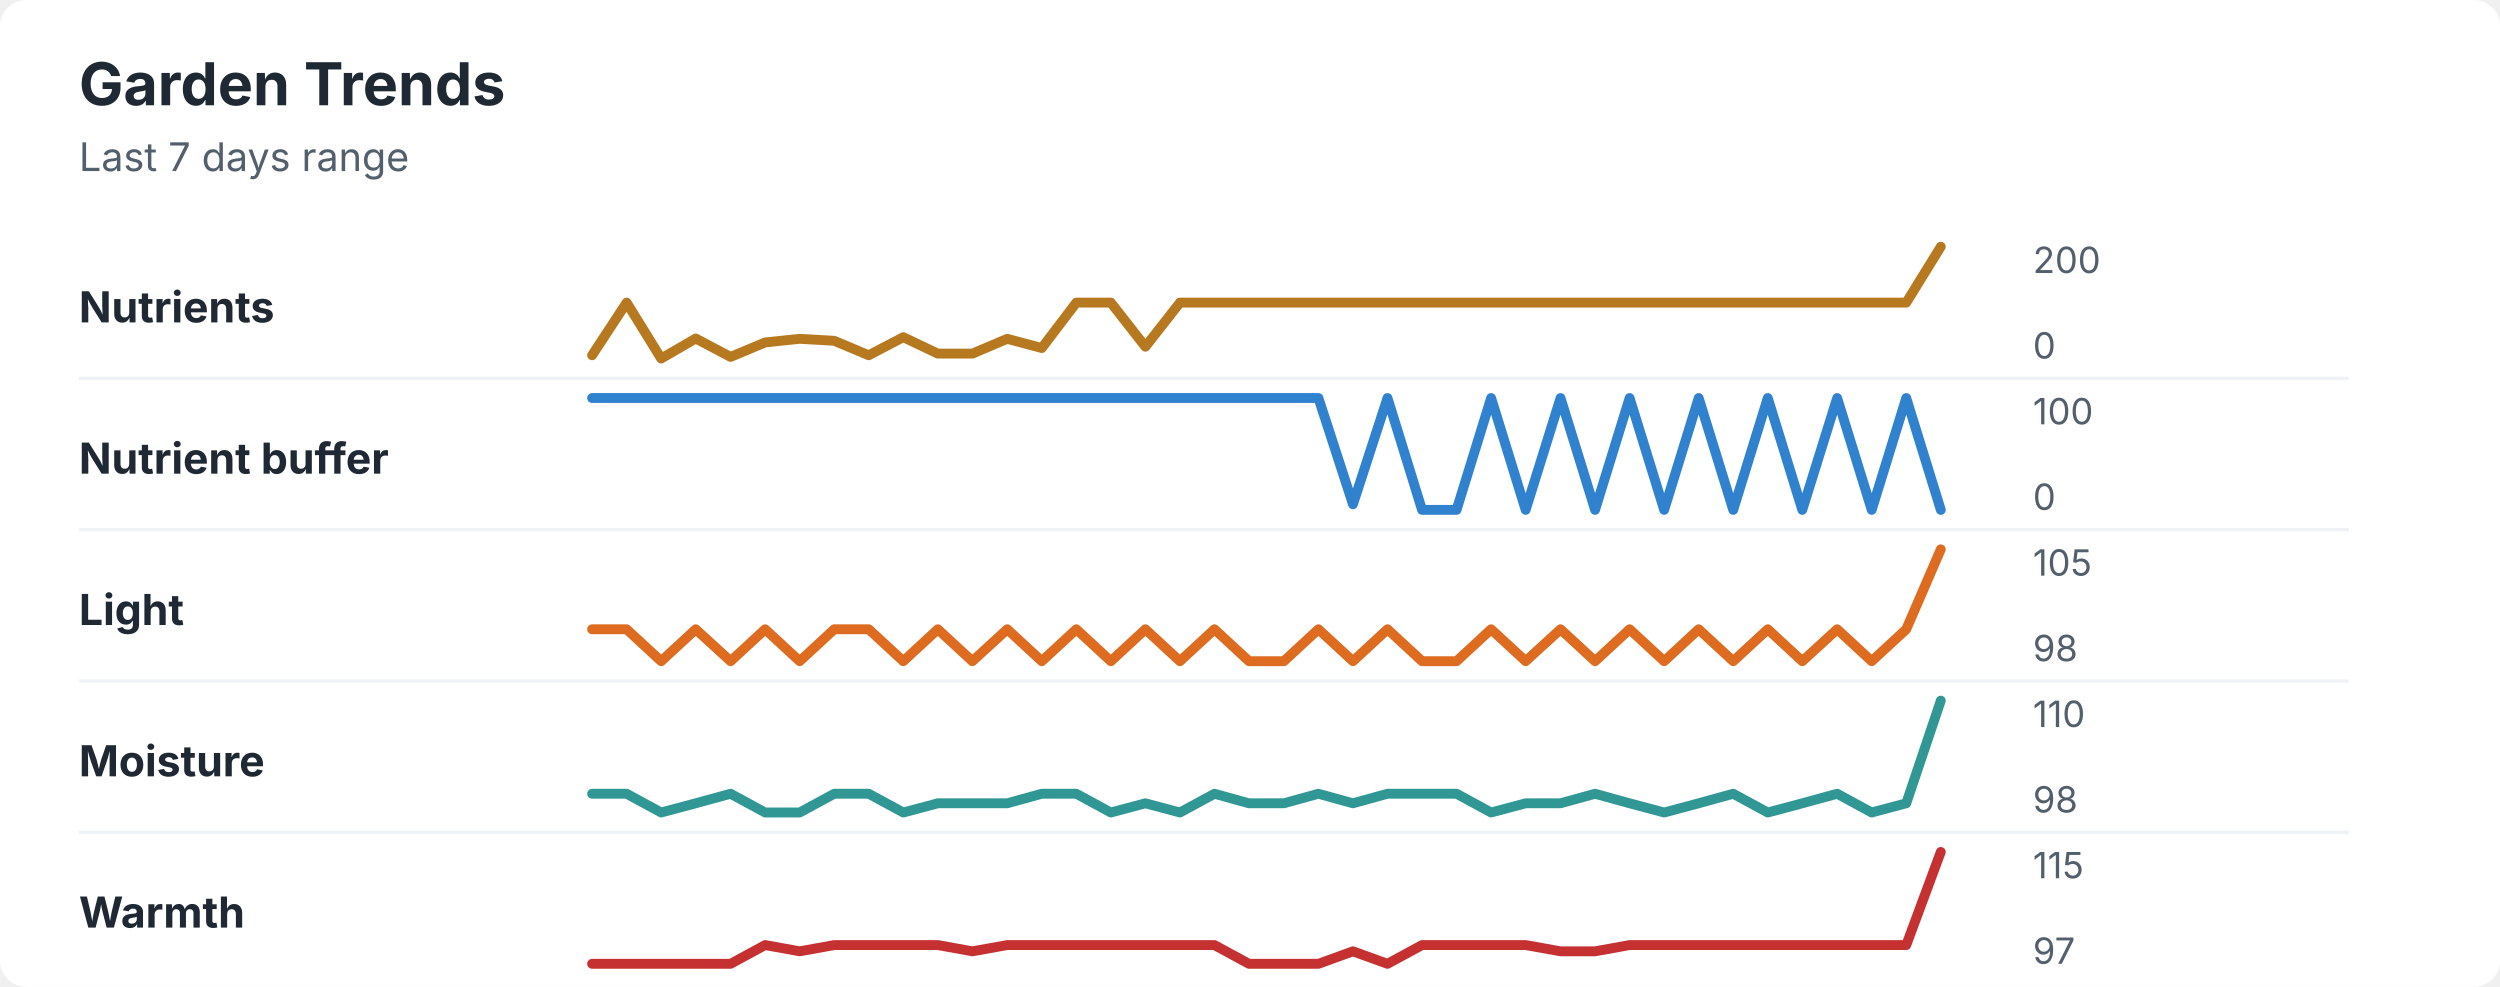
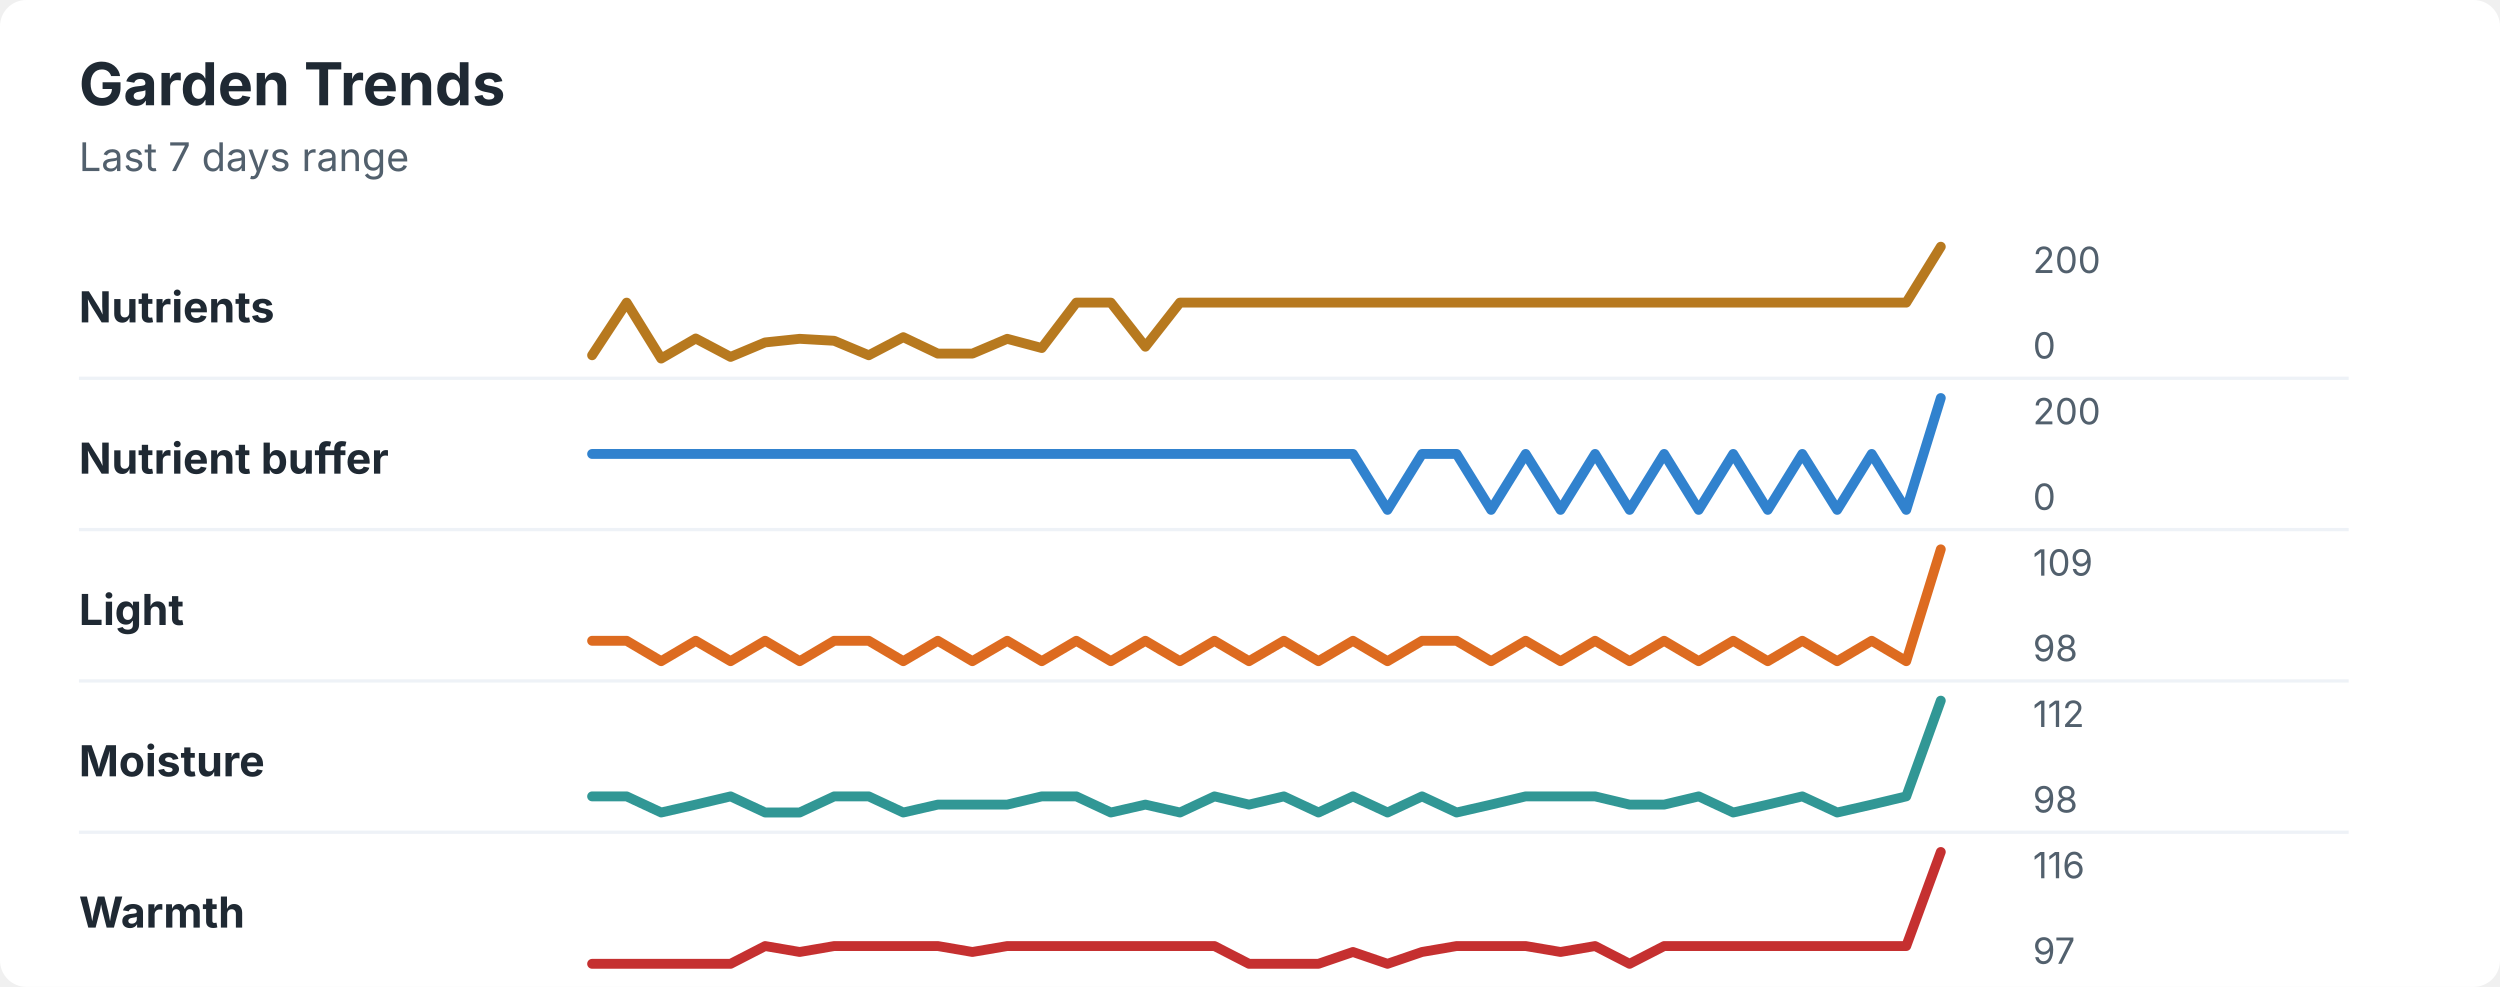
<svg xmlns="http://www.w3.org/2000/svg" width="760" height="300" viewBox="0 0 760 300" role="img" aria-labelledby="title desc">
  <rect width="760" height="300" rx="8" fill="#ffffff" />
  <style>
    text { font-family: -apple-system, BlinkMacSystemFont, "Segoe UI", sans-serif; }
    .title { font-size: 18px; font-weight: 700; fill: #1f2933; }
    .subtitle { font-size: 12px; fill: #52606d; }
    .label { font-size: 13px; font-weight: 650; fill: #1f2933; }
    .axis-value { font-size: 11px; fill: #52606d; }
    .separator { stroke: #eef2f7; stroke-width: 1; }
  </style>
  <text x="24" y="32" class="title">Garden Trends</text>
  <text x="24" y="52" class="subtitle">Last 7 days range</text>
  <text x="24" y="98" class="label">Nutrients</text>
  <polyline points="180.0,108.0 190.5,92.0 201.0,109.0 211.5,102.9 222.1,108.5 232.6,104.1 243.1,103.0 253.6,103.6 264.1,108.0 274.6,102.5 285.1,107.5 295.6,107.5 306.2,103.0 316.7,105.8 327.2,92.0 337.7,92.0 348.2,105.4 358.7,92.0 369.2,92.0 379.7,92.0 390.3,92.0 400.8,92.0 411.3,92.0 421.8,92.0 432.3,92.0 442.8,92.0 453.3,92.0 463.8,92.0 474.4,92.0 484.9,92.0 495.4,92.0 505.9,92.0 516.4,92.0 526.9,92.0 537.4,92.0 547.9,92.0 558.5,92.0 569.0,92.0 579.5,92.0 590.0,75.0 " fill="none" stroke="#b7791f" stroke-width="3" stroke-linecap="round" stroke-linejoin="round" />
  <text x="618" y="83" class="axis-value">200</text>
  <text x="618" y="109" class="axis-value">0</text>
  <line x1="24" y1="115.0" x2="714" y2="115.0" class="separator" />
  <text x="24" y="144" class="label">Nutrient buffer</text>
-   <polyline points="180.0,121.0 190.5,121.0 201.0,121.0 211.5,121.0 222.1,121.0 232.6,121.0 243.1,121.0 253.6,121.0 264.1,121.0 274.6,121.0 285.1,121.0 295.6,121.0 306.2,121.0 316.7,121.0 327.2,121.0 337.7,121.0 348.2,121.0 358.7,121.0 369.2,121.0 379.7,121.0 390.3,121.0 400.8,121.0 411.3,153.3 421.8,121.0 432.3,155.0 442.8,155.0 453.3,121.0 463.8,155.0 474.4,121.0 484.9,155.0 495.4,121.0 505.9,155.0 516.4,121.0 526.9,155.0 537.4,121.0 547.9,155.0 558.5,121.0 569.0,155.0 579.5,121.0 590.0,155.0 " fill="none" stroke="#3182ce" stroke-width="3" stroke-linecap="round" stroke-linejoin="round" />
-   <text x="618" y="129" class="axis-value">100</text>
+   <polyline points="180.0,138.0 190.5,138.0 201.0,138.0 211.5,138.0 222.1,138.0 232.6,138.0 243.1,138.0 253.6,138.0 264.1,138.0 274.6,138.0 285.1,138.0 295.6,138.0 306.2,138.0 316.7,138.0 327.2,138.0 337.7,138.0 348.2,138.0 358.7,138.0 369.2,138.0 379.7,138.0 390.3,138.0 400.8,138.0 411.3,138.0 421.8,155.0 432.3,138.0 442.8,138.0 453.3,155.0 463.8,138.0 474.4,155.0 484.9,138.0 495.4,155.0 505.9,138.0 516.4,155.0 526.9,138.0 537.4,155.0 547.9,138.0 558.5,155.0 569.0,138.0 579.5,155.0 590.0,121.0 " fill="none" stroke="#3182ce" stroke-width="3" stroke-linecap="round" stroke-linejoin="round" />
+   <text x="618" y="129" class="axis-value">200</text>
  <text x="618" y="155" class="axis-value">0</text>
  <line x1="24" y1="161.0" x2="714" y2="161.0" class="separator" />
  <text x="24" y="190" class="label">Light</text>
-   <polyline points="180.0,191.3 190.5,191.3 201.0,201.0 211.5,191.3 222.1,201.0 232.6,191.3 243.1,201.0 253.6,191.3 264.1,191.3 274.6,201.0 285.1,191.3 295.6,201.0 306.2,191.3 316.7,201.0 327.2,191.3 337.7,201.0 348.2,191.3 358.7,201.0 369.2,191.3 379.7,201.0 390.3,201.0 400.8,191.3 411.3,201.0 421.8,191.3 432.3,201.0 442.8,201.0 453.3,191.3 463.8,201.0 474.4,191.3 484.9,201.0 495.4,191.3 505.9,201.0 516.4,191.3 526.9,201.0 537.4,191.3 547.9,201.0 558.5,191.3 569.0,201.0 579.5,191.3 590.0,167.0 " fill="none" stroke="#dd6b20" stroke-width="3" stroke-linecap="round" stroke-linejoin="round" />
-   <text x="618" y="175" class="axis-value">105</text>
+   <polyline points="180.0,194.8 190.5,194.8 201.0,201.0 211.5,194.8 222.1,201.0 232.6,194.8 243.1,201.0 253.6,194.8 264.1,194.8 274.6,201.0 285.1,194.8 295.6,201.0 306.2,194.8 316.7,201.0 327.2,194.8 337.7,201.0 348.2,194.8 358.7,201.0 369.2,194.8 379.7,201.0 390.3,194.8 400.8,201.0 411.3,194.8 421.8,201.0 432.3,194.8 442.8,194.8 453.3,201.0 463.8,194.8 474.4,201.0 484.9,194.8 495.4,201.0 505.9,194.8 516.4,201.0 526.9,194.8 537.4,201.0 547.9,194.8 558.5,201.0 569.0,194.8 579.5,201.0 590.0,167.0 " fill="none" stroke="#dd6b20" stroke-width="3" stroke-linecap="round" stroke-linejoin="round" />
+   <text x="618" y="175" class="axis-value">109</text>
  <text x="618" y="201" class="axis-value">98</text>
  <line x1="24" y1="207.0" x2="714" y2="207.0" class="separator" />
  <text x="24" y="236" class="label">Moisture</text>
-   <polyline points="180.0,241.3 190.5,241.3 201.0,247.0 211.5,244.2 222.1,241.3 232.6,247.0 243.1,247.0 253.6,241.3 264.1,241.3 274.6,247.0 285.1,244.2 295.6,244.2 306.2,244.2 316.7,241.3 327.2,241.3 337.7,247.0 348.2,244.2 358.7,247.0 369.2,241.3 379.7,244.2 390.3,244.2 400.8,241.3 411.3,244.2 421.8,241.3 432.3,241.3 442.8,241.3 453.3,247.0 463.8,244.2 474.4,244.2 484.9,241.3 495.4,244.2 505.9,247.0 516.4,244.2 526.9,241.3 537.4,247.0 547.9,244.2 558.5,241.3 569.0,247.0 579.5,244.2 590.0,213.0 " fill="none" stroke="#319795" stroke-width="3" stroke-linecap="round" stroke-linejoin="round" />
-   <text x="618" y="221" class="axis-value">110</text>
+   <polyline points="180.0,242.1 190.5,242.1 201.0,247.0 211.5,244.6 222.1,242.1 232.6,247.0 243.1,247.0 253.6,242.1 264.1,242.1 274.6,247.0 285.1,244.6 295.6,244.6 306.2,244.6 316.7,242.1 327.2,242.1 337.7,247.0 348.2,244.6 358.7,247.0 369.2,242.1 379.7,244.6 390.3,242.1 400.8,247.0 411.3,242.1 421.8,247.0 432.3,242.1 442.8,247.0 453.3,244.6 463.8,242.1 474.4,242.1 484.9,242.1 495.4,244.6 505.9,244.6 516.4,242.1 526.9,247.0 537.4,244.6 547.9,242.1 558.5,247.0 569.0,244.6 579.5,242.1 590.0,213.0 " fill="none" stroke="#319795" stroke-width="3" stroke-linecap="round" stroke-linejoin="round" />
+   <text x="618" y="221" class="axis-value">112</text>
  <text x="618" y="247" class="axis-value">98</text>
  <line x1="24" y1="253.0" x2="714" y2="253.0" class="separator" />
  <text x="24" y="282" class="label">Warmth</text>
-   <polyline points="180.0,293.0 190.5,293.0 201.0,293.0 211.5,293.0 222.1,293.0 232.6,287.3 243.1,289.2 253.6,287.3 264.1,287.3 274.6,287.3 285.1,287.3 295.6,289.2 306.2,287.3 316.7,287.3 327.2,287.3 337.7,287.3 348.2,287.3 358.7,287.3 369.2,287.3 379.7,293.0 390.3,293.0 400.8,293.0 411.3,289.2 421.8,293.0 432.3,287.3 442.8,287.3 453.3,287.3 463.8,287.3 474.4,289.2 484.9,289.2 495.4,287.3 505.9,287.3 516.4,287.3 526.9,287.3 537.4,287.3 547.9,287.3 558.5,287.3 569.0,287.3 579.5,287.3 590.0,259.0 " fill="none" stroke="#c53030" stroke-width="3" stroke-linecap="round" stroke-linejoin="round" />
-   <text x="618" y="267" class="axis-value">115</text>
+   <polyline points="180.0,293.0 190.5,293.0 201.0,293.0 211.5,293.0 222.1,293.0 232.6,287.6 243.1,289.4 253.6,287.6 264.1,287.6 274.6,287.6 285.1,287.6 295.6,289.4 306.2,287.6 316.7,287.6 327.2,287.6 337.7,287.6 348.2,287.6 358.7,287.6 369.2,287.6 379.7,293.0 390.3,293.0 400.8,293.0 411.3,289.4 421.8,293.0 432.3,289.4 442.8,287.6 453.3,287.6 463.8,287.6 474.4,289.4 484.9,287.6 495.4,293.0 505.9,287.6 516.4,287.6 526.9,287.6 537.4,287.6 547.9,287.6 558.5,287.6 569.0,287.6 579.5,287.6 590.0,259.0 " fill="none" stroke="#c53030" stroke-width="3" stroke-linecap="round" stroke-linejoin="round" />
+   <text x="618" y="267" class="axis-value">116</text>
  <text x="618" y="293" class="axis-value">97</text>
</svg>
